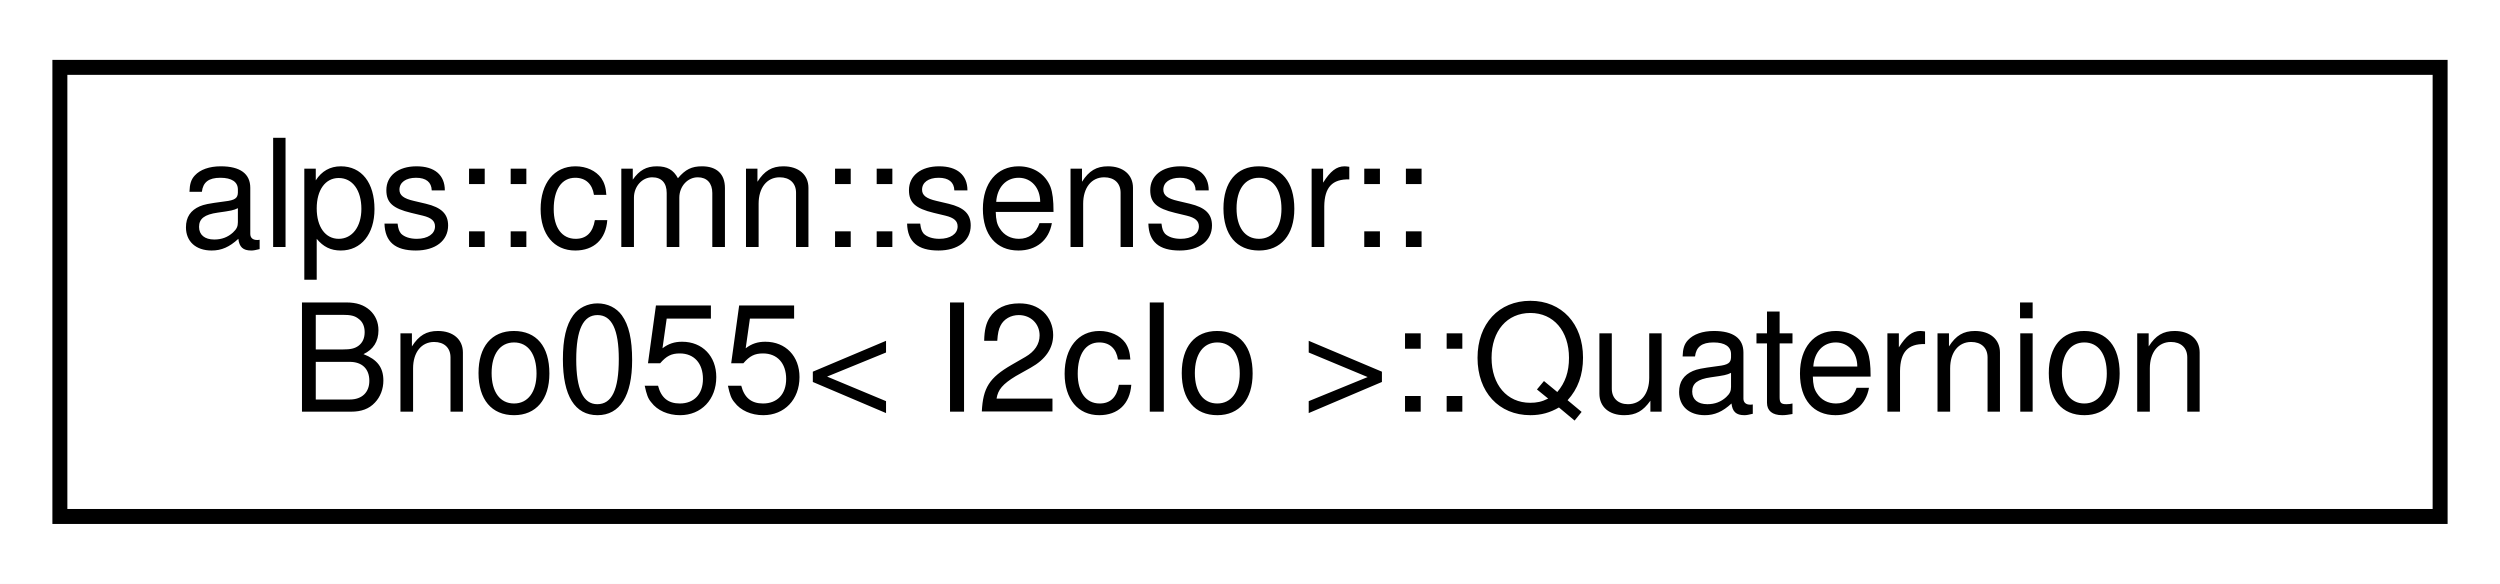
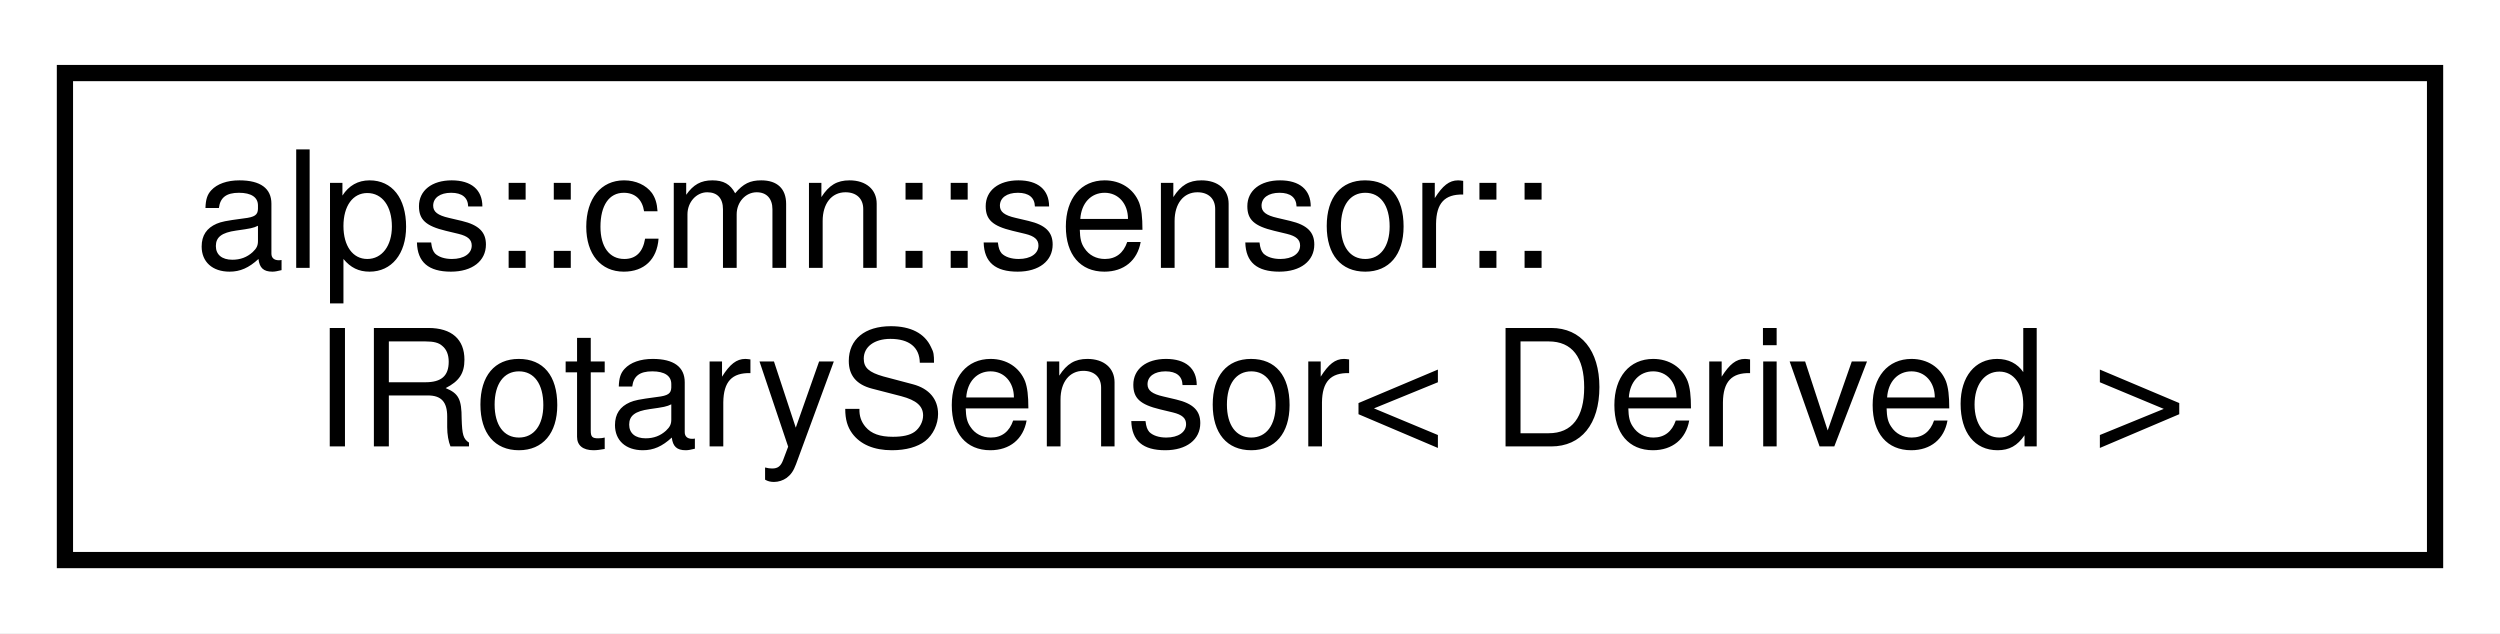
- <svg xmlns="http://www.w3.org/2000/svg" xmlns:xlink="http://www.w3.org/1999/xlink" width="167pt" height="39pt" viewBox="0.00 0.00 167.00 39.00">
+ <svg xmlns="http://www.w3.org/2000/svg" xmlns:xlink="http://www.w3.org/1999/xlink" width="154pt" height="39pt" viewBox="0.00 0.00 154.00 39.00">
  <g id="graph0" class="graph" transform="scale(1 1) rotate(0) translate(4 35)">
-     <polygon fill="white" stroke="transparent" points="-4,4 -4,-35 163,-35 163,4 -4,4" />
+     <polygon fill="white" stroke="transparent" points="-4,4 -4,-35 150,-35 150,4 -4,4" />
    <g id="node1" class="node">
      <g id="a_node1">
-         <a xlink:href="structalps_1_1cmn_1_1sensor_1_1_bno055_1_1_quaternion.html" target="_top" xlink:title="クォータニオンのセンサーデータ">
-           <polygon fill="white" stroke="black" points="0,-0.5 0,-30.5 159,-30.5 159,-0.5 0,-0.5" />
+         <a xlink:href="classalps_1_1cmn_1_1sensor_1_1_i_rotary_sensor.html" target="_top" xlink:title="回転センサーのインタフェース">
+           <polygon fill="white" stroke="black" points="0,-0.5 0,-30.5 146,-30.5 146,-0.5 0,-0.5" />
          <text text-anchor="start" x="8" y="-18.5" font-family="Helvetica,sans-Serif" font-size="10.00">alps::cmn::sensor::</text>
-           <text text-anchor="middle" x="79.5" y="-7.5" font-family="Helvetica,sans-Serif" font-size="10.00">Bno055&lt; I2cIo &gt;::Quaternion</text>
+           <text text-anchor="middle" x="73" y="-7.5" font-family="Helvetica,sans-Serif" font-size="10.00">IRotarySensor&lt; Derived &gt;</text>
        </a>
      </g>
    </g>
  </g>
</svg>
